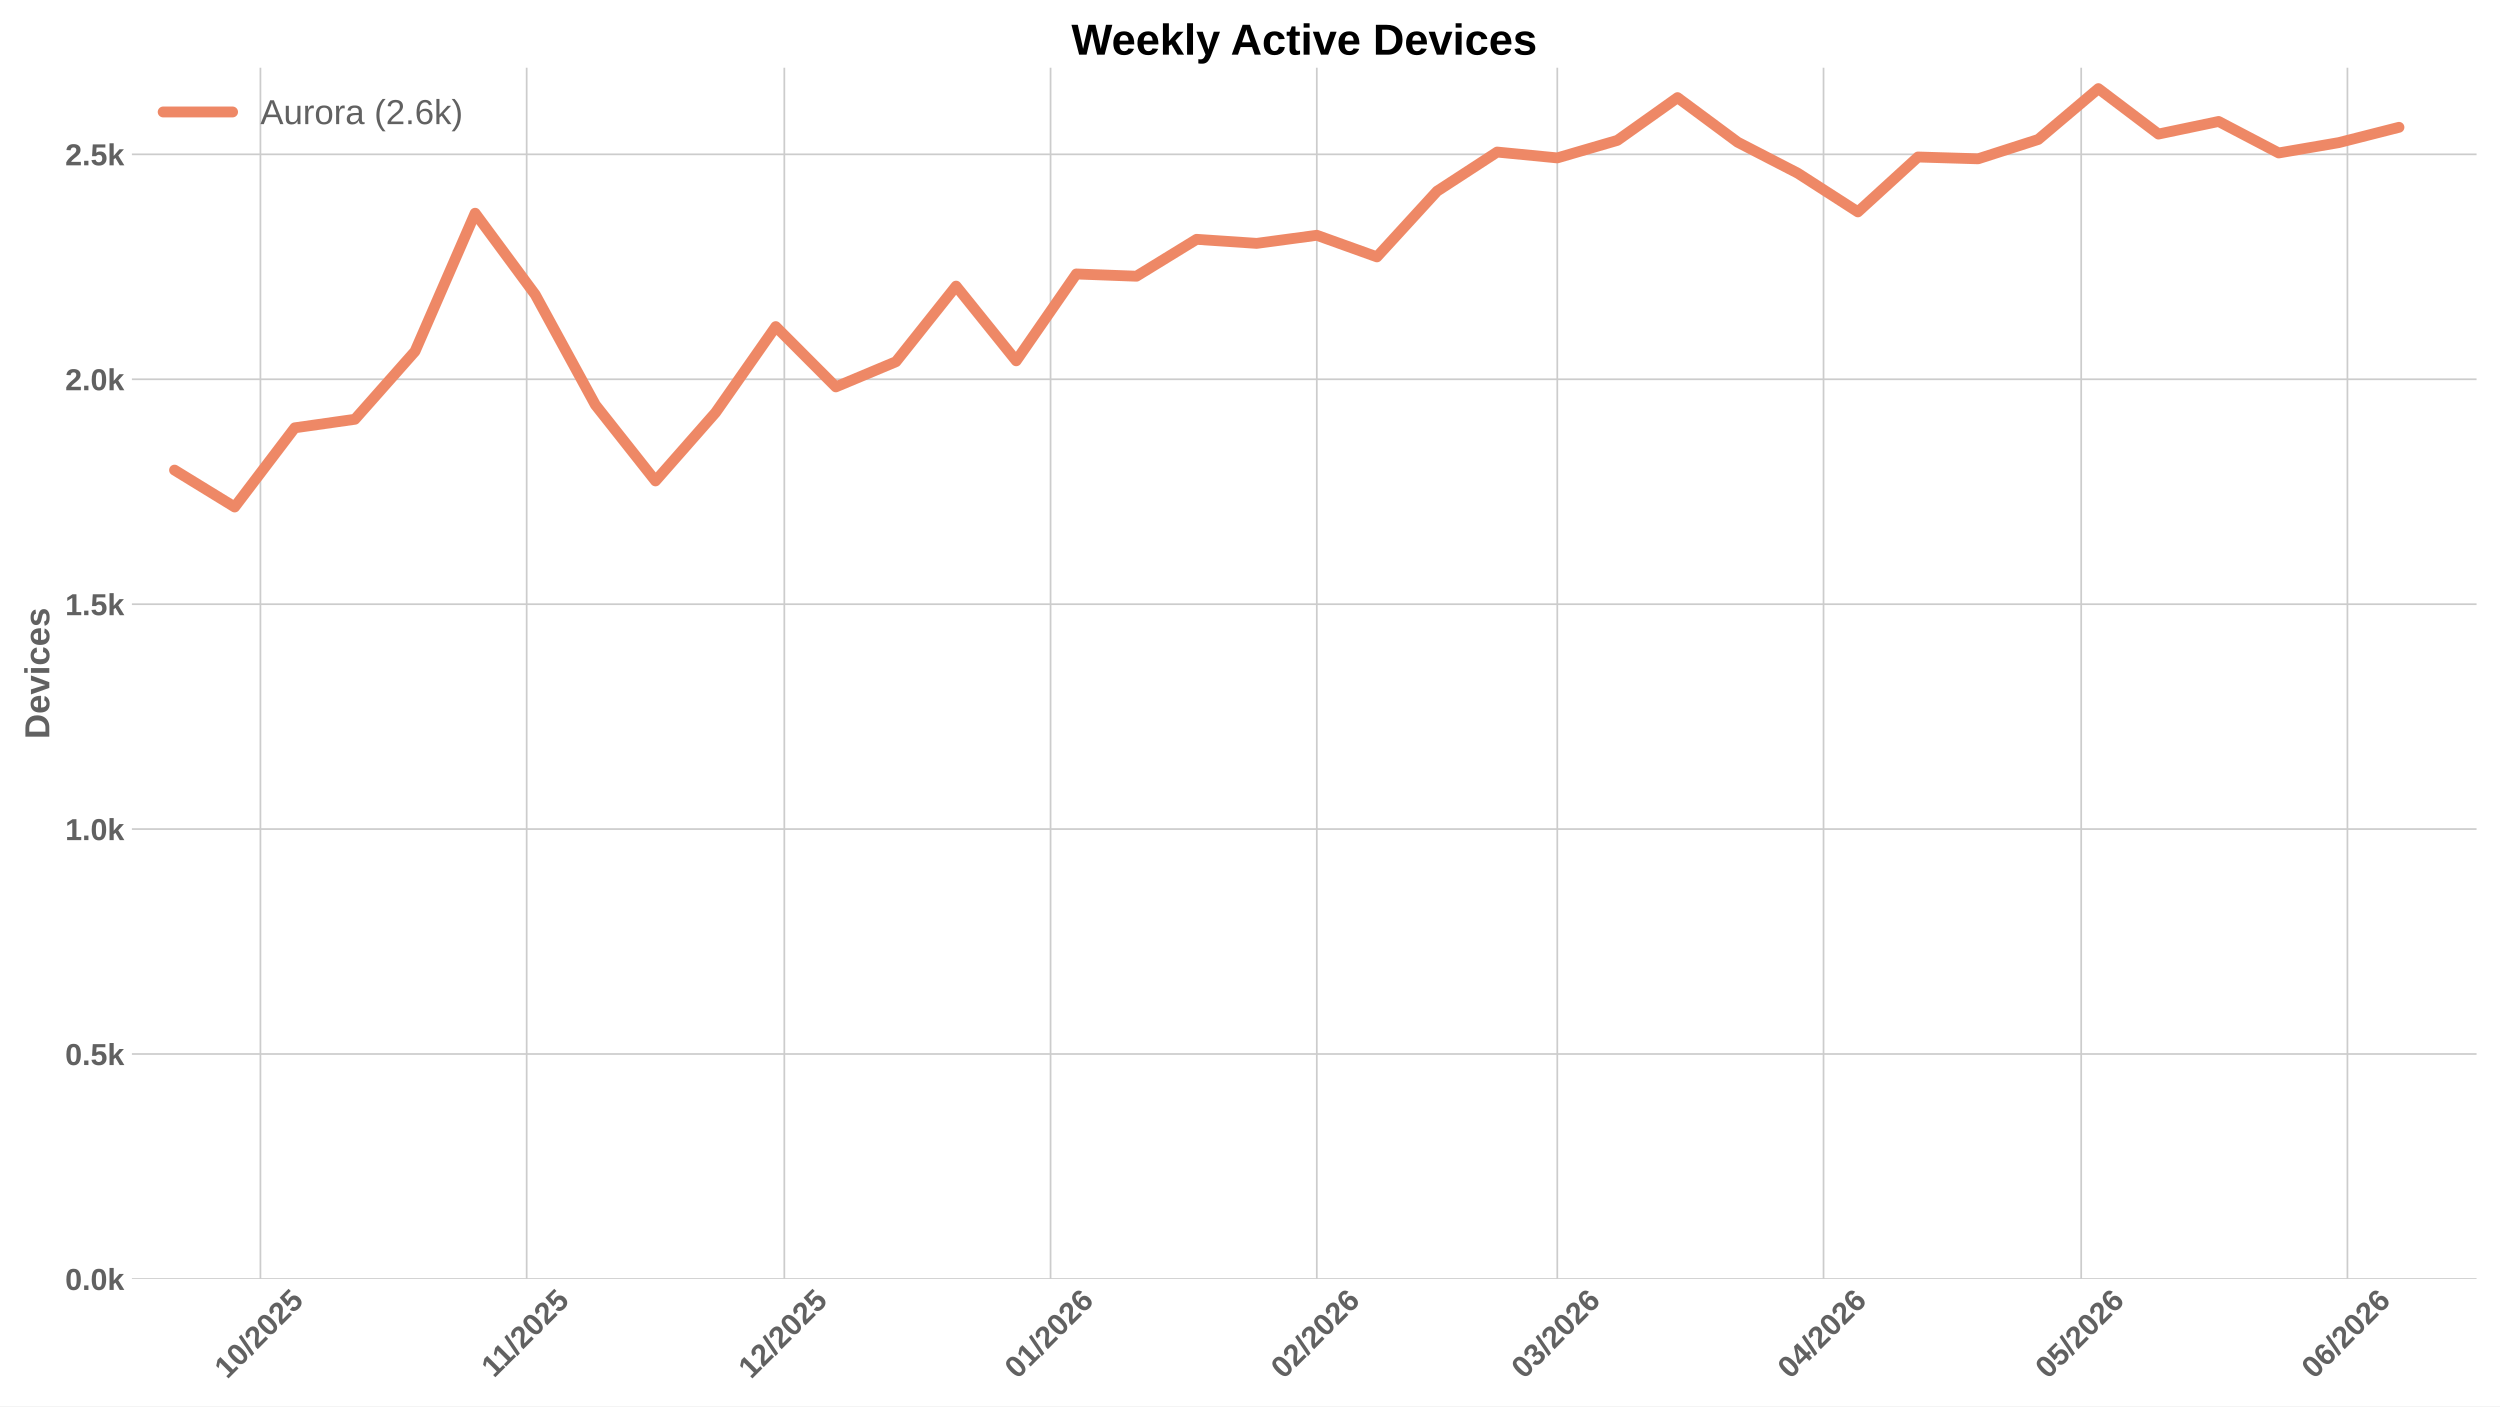
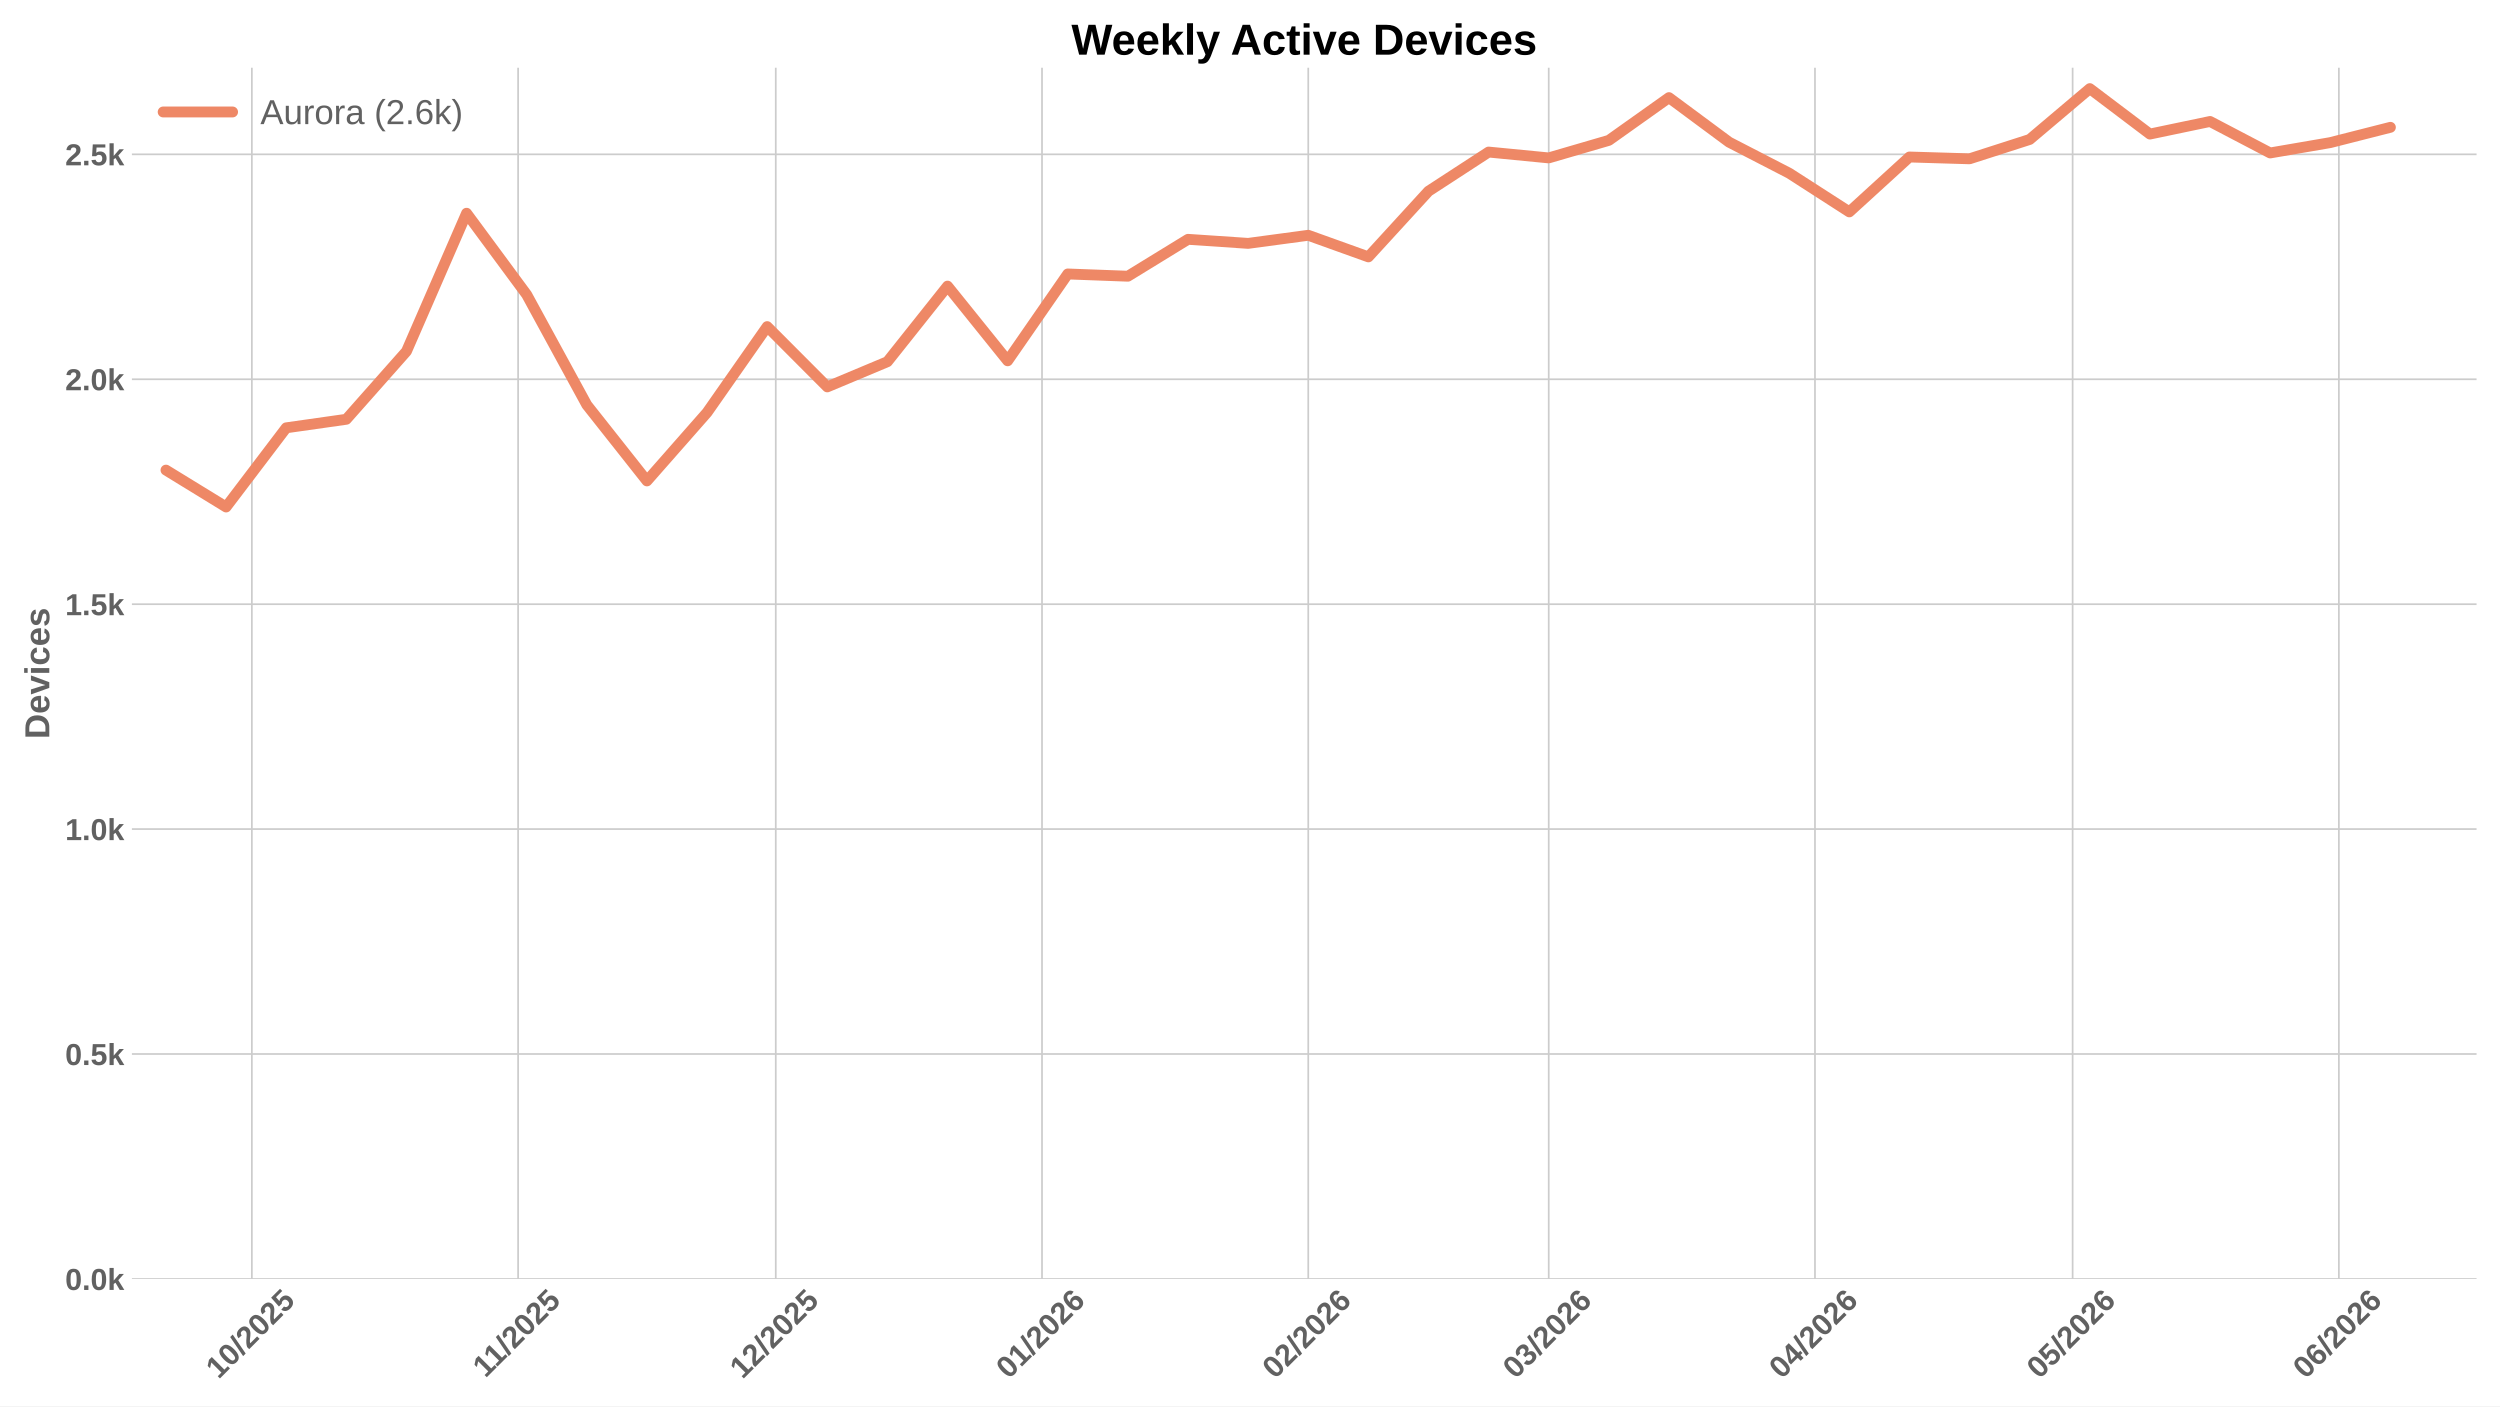
<svg xmlns="http://www.w3.org/2000/svg" xmlns:xlink="http://www.w3.org/1999/xlink" width="1152pt" height="648pt" viewBox="0 0 1152 648" version="1.1">
  <defs>
    <style type="text/css">*{stroke-linejoin: round; stroke-linecap: butt}</style>
  </defs>
  <g id="figure_1">
    <g id="patch_1">
      <path d="M 0 648  L 1152 648  L 1152 0  L 0 0  z " style="fill: #ffffff" />
    </g>
    <g id="axes_1">
      <g id="patch_2">
        <path d="M 60.78 589.343  L 1141.2 589.343  L 1141.2 31.2  L 60.78 31.2  z " style="fill: #ffffff" />
      </g>
      <g id="matplotlib.axis_1">
        <g id="xtick_1">
          <g id="line2d_1">
-             <path d="M 120.003 589.343  L 120.003 31.2  " clip-path="url(#p805e1fa933)" style="fill: none; stroke: #cccccc; stroke-width: 0.8; stroke-linecap: round" />
+             <path d="M 116.059 589.343  L 116.059 31.2  " clip-path="url(#p801f962e70)" style="fill: none; stroke: #cccccc; stroke-width: 0.8; stroke-linecap: round" />
          </g>
          <g id="line2d_2" />
          <g id="text_1">
-             <g style="fill: #616161" transform="translate(104.6723 635.7977) rotate(-45) scale(0.14 -0.14)">
+             <g style="fill: #616161" transform="translate(100.7286 635.7977) rotate(-45) scale(0.14 -0.14)">
              <defs>
                <path id="LiberationSans-Bold-31" d="M 403 0  L 403 653  L 1494 653  L 1494 3656  L 438 2997  L 438 3688  L 1541 4403  L 2372 4403  L 2372 653  L 3381 653  L 3381 0  L 403 0  z " transform="scale(0.015625)" />
                <path id="LiberationSans-Bold-30" d="M 3297 2203  Q 3297 1088 2914 512  Q 2531 -63 1766 -63  Q 253 -63 253 2203  Q 253 2994 418 3494  Q 584 3994 915 4231  Q 1247 4469 1791 4469  Q 2572 4469 2934 3903  Q 3297 3338 3297 2203  z M 2416 2203  Q 2416 2813 2356 3150  Q 2297 3488 2165 3634  Q 2034 3781 1784 3781  Q 1519 3781 1383 3632  Q 1247 3484 1189 3148  Q 1131 2813 1131 2203  Q 1131 1600 1192 1261  Q 1253 922 1386 775  Q 1519 628 1772 628  Q 2022 628 2158 783  Q 2294 938 2355 1278  Q 2416 1619 2416 2203  z " transform="scale(0.015625)" />
                <path id="LiberationSans-Bold-2f" d="M 63 -128  L 972 4638  L 1716 4638  L 822 -128  L 63 -128  z " transform="scale(0.015625)" />
                <path id="LiberationSans-Bold-32" d="M 222 0  L 222 609  Q 394 988 711 1347  Q 1028 1706 1509 2097  Q 1972 2472 2158 2715  Q 2344 2959 2344 3194  Q 2344 3769 1766 3769  Q 1484 3769 1336 3617  Q 1188 3466 1144 3163  L 259 3213  Q 334 3825 717 4147  Q 1100 4469 1759 4469  Q 2472 4469 2853 4144  Q 3234 3819 3234 3231  Q 3234 2922 3112 2672  Q 2991 2422 2800 2211  Q 2609 2000 2376 1815  Q 2144 1631 1925 1456  Q 1706 1281 1526 1103  Q 1347 925 1259 722  L 3303 722  L 3303 0  L 222 0  z " transform="scale(0.015625)" />
                <path id="LiberationSans-Bold-35" d="M 3381 1466  Q 3381 766 2945 351  Q 2509 -63 1750 -63  Q 1088 -63 689 235  Q 291 534 197 1100  L 1075 1172  Q 1144 891 1319 762  Q 1494 634 1759 634  Q 2088 634 2283 843  Q 2478 1053 2478 1447  Q 2478 1794 2293 2001  Q 2109 2209 1778 2209  Q 1413 2209 1181 1925  L 325 1925  L 478 4403  L 3125 4403  L 3125 3750  L 1275 3750  L 1203 2638  Q 1522 2919 2000 2919  Q 2628 2919 3004 2528  Q 3381 2138 3381 1466  z " transform="scale(0.015625)" />
              </defs>
              <use xlink:href="#LiberationSans-Bold-31" />
              <use xlink:href="#LiberationSans-Bold-30" transform="translate(55.61523 0)" />
              <use xlink:href="#LiberationSans-Bold-2f" transform="translate(111.2305 0)" />
              <use xlink:href="#LiberationSans-Bold-32" transform="translate(139.0137 0)" />
              <use xlink:href="#LiberationSans-Bold-30" transform="translate(194.6289 0)" />
              <use xlink:href="#LiberationSans-Bold-32" transform="translate(250.2441 0)" />
              <use xlink:href="#LiberationSans-Bold-35" transform="translate(305.8594 0)" />
            </g>
          </g>
        </g>
        <g id="xtick_2">
          <g id="line2d_3">
-             <path d="M 242.688 589.343  L 242.688 31.2  " clip-path="url(#p805e1fa933)" style="fill: none; stroke: #cccccc; stroke-width: 0.8; stroke-linecap: round" />
+             <path d="M 238.744 589.343  L 238.744 31.2  " clip-path="url(#p801f962e70)" style="fill: none; stroke: #cccccc; stroke-width: 0.8; stroke-linecap: round" />
          </g>
          <g id="line2d_4" />
          <g id="text_2">
-             <g style="fill: #616161" transform="translate(227.6296 635.2532) rotate(-45) scale(0.14 -0.14)">
+             <g style="fill: #616161" transform="translate(223.6859 635.2532) rotate(-45) scale(0.14 -0.14)">
              <use xlink:href="#LiberationSans-Bold-31" />
              <use xlink:href="#LiberationSans-Bold-31" transform="translate(50.11523 0)" />
              <use xlink:href="#LiberationSans-Bold-2f" transform="translate(105.7305 0)" />
              <use xlink:href="#LiberationSans-Bold-32" transform="translate(133.5137 0)" />
              <use xlink:href="#LiberationSans-Bold-30" transform="translate(189.1289 0)" />
              <use xlink:href="#LiberationSans-Bold-32" transform="translate(244.7441 0)" />
              <use xlink:href="#LiberationSans-Bold-35" transform="translate(300.3594 0)" />
            </g>
          </g>
        </g>
        <g id="xtick_3">
          <g id="line2d_5">
-             <path d="M 361.415 589.343  L 361.415 31.2  " clip-path="url(#p805e1fa933)" style="fill: none; stroke: #cccccc; stroke-width: 0.8; stroke-linecap: round" />
+             <path d="M 357.471 589.343  L 357.471 31.2  " clip-path="url(#p801f962e70)" style="fill: none; stroke: #cccccc; stroke-width: 0.8; stroke-linecap: round" />
          </g>
          <g id="line2d_6" />
          <g id="text_3">
-             <g style="fill: #616161" transform="translate(346.0848 635.7977) rotate(-45) scale(0.14 -0.14)">
+             <g style="fill: #616161" transform="translate(342.1412 635.7977) rotate(-45) scale(0.14 -0.14)">
              <use xlink:href="#LiberationSans-Bold-31" />
              <use xlink:href="#LiberationSans-Bold-32" transform="translate(55.61523 0)" />
              <use xlink:href="#LiberationSans-Bold-2f" transform="translate(111.2305 0)" />
              <use xlink:href="#LiberationSans-Bold-32" transform="translate(139.0137 0)" />
              <use xlink:href="#LiberationSans-Bold-30" transform="translate(194.6289 0)" />
              <use xlink:href="#LiberationSans-Bold-32" transform="translate(250.2441 0)" />
              <use xlink:href="#LiberationSans-Bold-35" transform="translate(305.8594 0)" />
            </g>
          </g>
        </g>
        <g id="xtick_4">
          <g id="line2d_7">
-             <path d="M 484.1 589.343  L 484.1 31.2  " clip-path="url(#p805e1fa933)" style="fill: none; stroke: #cccccc; stroke-width: 0.8; stroke-linecap: round" />
+             <path d="M 480.157 589.343  L 480.157 31.2  " clip-path="url(#p801f962e70)" style="fill: none; stroke: #cccccc; stroke-width: 0.8; stroke-linecap: round" />
          </g>
          <g id="line2d_8" />
          <g id="text_4">
-             <g style="fill: #616161" transform="translate(468.7699 635.7977) rotate(-45) scale(0.14 -0.14)">
+             <g style="fill: #616161" transform="translate(464.8262 635.7977) rotate(-45) scale(0.14 -0.14)">
              <defs>
                <path id="LiberationSans-Bold-36" d="M 3328 1441  Q 3328 738 2934 337  Q 2541 -63 1847 -63  Q 1069 -63 651 482  Q 234 1028 234 2100  Q 234 3278 657 3873  Q 1081 4469 1869 4469  Q 2428 4469 2751 4222  Q 3075 3975 3209 3456  L 2381 3341  Q 2263 3775 1850 3775  Q 1497 3775 1295 3422  Q 1094 3069 1094 2350  Q 1234 2584 1484 2709  Q 1734 2834 2050 2834  Q 2641 2834 2984 2459  Q 3328 2084 3328 1441  z M 2447 1416  Q 2447 1791 2273 1989  Q 2100 2188 1797 2188  Q 1506 2188 1331 2002  Q 1156 1816 1156 1509  Q 1156 1125 1339 873  Q 1522 622 1819 622  Q 2116 622 2281 833  Q 2447 1044 2447 1416  z " transform="scale(0.015625)" />
              </defs>
              <use xlink:href="#LiberationSans-Bold-30" />
              <use xlink:href="#LiberationSans-Bold-31" transform="translate(55.61523 0)" />
              <use xlink:href="#LiberationSans-Bold-2f" transform="translate(111.2305 0)" />
              <use xlink:href="#LiberationSans-Bold-32" transform="translate(139.0137 0)" />
              <use xlink:href="#LiberationSans-Bold-30" transform="translate(194.6289 0)" />
              <use xlink:href="#LiberationSans-Bold-32" transform="translate(250.2441 0)" />
              <use xlink:href="#LiberationSans-Bold-36" transform="translate(305.8594 0)" />
            </g>
          </g>
        </g>
        <g id="xtick_5">
          <g id="line2d_9">
-             <path d="M 606.785 589.343  L 606.785 31.2  " clip-path="url(#p805e1fa933)" style="fill: none; stroke: #cccccc; stroke-width: 0.8; stroke-linecap: round" />
+             <path d="M 602.842 589.343  L 602.842 31.2  " clip-path="url(#p801f962e70)" style="fill: none; stroke: #cccccc; stroke-width: 0.8; stroke-linecap: round" />
          </g>
          <g id="line2d_10" />
          <g id="text_5">
-             <g style="fill: #616161" transform="translate(591.455 635.7977) rotate(-45) scale(0.14 -0.14)">
+             <g style="fill: #616161" transform="translate(587.5113 635.7977) rotate(-45) scale(0.14 -0.14)">
              <use xlink:href="#LiberationSans-Bold-30" />
              <use xlink:href="#LiberationSans-Bold-32" transform="translate(55.61523 0)" />
              <use xlink:href="#LiberationSans-Bold-2f" transform="translate(111.2305 0)" />
              <use xlink:href="#LiberationSans-Bold-32" transform="translate(139.0137 0)" />
              <use xlink:href="#LiberationSans-Bold-30" transform="translate(194.6289 0)" />
              <use xlink:href="#LiberationSans-Bold-32" transform="translate(250.2441 0)" />
              <use xlink:href="#LiberationSans-Bold-36" transform="translate(305.8594 0)" />
            </g>
          </g>
        </g>
        <g id="xtick_6">
          <g id="line2d_11">
-             <path d="M 717.598 589.343  L 717.598 31.2  " clip-path="url(#p805e1fa933)" style="fill: none; stroke: #cccccc; stroke-width: 0.8; stroke-linecap: round" />
+             <path d="M 713.654 589.343  L 713.654 31.2  " clip-path="url(#p801f962e70)" style="fill: none; stroke: #cccccc; stroke-width: 0.8; stroke-linecap: round" />
          </g>
          <g id="line2d_12" />
          <g id="text_6">
-             <g style="fill: #616161" transform="translate(702.2673 635.7977) rotate(-45) scale(0.14 -0.14)">
+             <g style="fill: #616161" transform="translate(698.3236 635.7977) rotate(-45) scale(0.14 -0.14)">
              <defs>
                <path id="LiberationSans-Bold-33" d="M 3328 1222  Q 3328 603 2922 265  Q 2516 -72 1766 -72  Q 1056 -72 637 254  Q 219 581 147 1197  L 1041 1275  Q 1125 641 1763 641  Q 2078 641 2253 797  Q 2428 953 2428 1275  Q 2428 1569 2215 1725  Q 2003 1881 1584 1881  L 1278 1881  L 1278 2591  L 1566 2591  Q 1944 2591 2134 2745  Q 2325 2900 2325 3188  Q 2325 3459 2173 3614  Q 2022 3769 1731 3769  Q 1459 3769 1292 3619  Q 1125 3469 1100 3194  L 222 3256  Q 291 3825 694 4147  Q 1097 4469 1747 4469  Q 2438 4469 2827 4158  Q 3216 3847 3216 3297  Q 3216 2884 2973 2618  Q 2731 2353 2275 2266  L 2275 2253  Q 2781 2194 3054 1920  Q 3328 1647 3328 1222  z " transform="scale(0.015625)" />
              </defs>
              <use xlink:href="#LiberationSans-Bold-30" />
              <use xlink:href="#LiberationSans-Bold-33" transform="translate(55.61523 0)" />
              <use xlink:href="#LiberationSans-Bold-2f" transform="translate(111.2305 0)" />
              <use xlink:href="#LiberationSans-Bold-32" transform="translate(139.0137 0)" />
              <use xlink:href="#LiberationSans-Bold-30" transform="translate(194.6289 0)" />
              <use xlink:href="#LiberationSans-Bold-32" transform="translate(250.2441 0)" />
              <use xlink:href="#LiberationSans-Bold-36" transform="translate(305.8594 0)" />
            </g>
          </g>
        </g>
        <g id="xtick_7">
          <g id="line2d_13">
-             <path d="M 840.283 589.343  L 840.283 31.2  " clip-path="url(#p805e1fa933)" style="fill: none; stroke: #cccccc; stroke-width: 0.8; stroke-linecap: round" />
+             <path d="M 836.339 589.343  L 836.339 31.2  " clip-path="url(#p801f962e70)" style="fill: none; stroke: #cccccc; stroke-width: 0.8; stroke-linecap: round" />
          </g>
          <g id="line2d_14" />
          <g id="text_7">
-             <g style="fill: #616161" transform="translate(824.9523 635.7977) rotate(-45) scale(0.14 -0.14)">
+             <g style="fill: #616161" transform="translate(821.0086 635.7977) rotate(-45) scale(0.14 -0.14)">
              <defs>
                <path id="LiberationSans-Bold-34" d="M 2938 897  L 2938 0  L 2100 0  L 2100 897  L 97 897  L 97 1556  L 1956 4403  L 2938 4403  L 2938 1550  L 3525 1550  L 3525 897  L 2938 897  z M 2100 2991  Q 2100 3159 2111 3356  Q 2122 3553 2128 3609  Q 2047 3434 1834 3103  L 813 1550  L 2100 1550  L 2100 2991  z " transform="scale(0.015625)" />
              </defs>
              <use xlink:href="#LiberationSans-Bold-30" />
              <use xlink:href="#LiberationSans-Bold-34" transform="translate(55.61523 0)" />
              <use xlink:href="#LiberationSans-Bold-2f" transform="translate(111.2305 0)" />
              <use xlink:href="#LiberationSans-Bold-32" transform="translate(139.0137 0)" />
              <use xlink:href="#LiberationSans-Bold-30" transform="translate(194.6289 0)" />
              <use xlink:href="#LiberationSans-Bold-32" transform="translate(250.2441 0)" />
              <use xlink:href="#LiberationSans-Bold-36" transform="translate(305.8594 0)" />
            </g>
          </g>
        </g>
        <g id="xtick_8">
          <g id="line2d_15">
-             <path d="M 959.01 589.343  L 959.01 31.2  " clip-path="url(#p805e1fa933)" style="fill: none; stroke: #cccccc; stroke-width: 0.8; stroke-linecap: round" />
+             <path d="M 955.066 589.343  L 955.066 31.2  " clip-path="url(#p801f962e70)" style="fill: none; stroke: #cccccc; stroke-width: 0.8; stroke-linecap: round" />
          </g>
          <g id="line2d_16" />
          <g id="text_8">
-             <g style="fill: #616161" transform="translate(943.6798 635.7977) rotate(-45) scale(0.14 -0.14)">
+             <g style="fill: #616161" transform="translate(939.7361 635.7977) rotate(-45) scale(0.14 -0.14)">
              <use xlink:href="#LiberationSans-Bold-30" />
              <use xlink:href="#LiberationSans-Bold-35" transform="translate(55.61523 0)" />
              <use xlink:href="#LiberationSans-Bold-2f" transform="translate(111.2305 0)" />
              <use xlink:href="#LiberationSans-Bold-32" transform="translate(139.0137 0)" />
              <use xlink:href="#LiberationSans-Bold-30" transform="translate(194.6289 0)" />
              <use xlink:href="#LiberationSans-Bold-32" transform="translate(250.2441 0)" />
              <use xlink:href="#LiberationSans-Bold-36" transform="translate(305.8594 0)" />
            </g>
          </g>
        </g>
        <g id="xtick_9">
          <g id="line2d_17">
-             <path d="M 1081.695 589.343  L 1081.695 31.2  " clip-path="url(#p805e1fa933)" style="fill: none; stroke: #cccccc; stroke-width: 0.8; stroke-linecap: round" />
+             <path d="M 1077.751 589.343  L 1077.751 31.2  " clip-path="url(#p801f962e70)" style="fill: none; stroke: #cccccc; stroke-width: 0.8; stroke-linecap: round" />
          </g>
          <g id="line2d_18" />
          <g id="text_9">
-             <g style="fill: #616161" transform="translate(1066.365 635.7977) rotate(-45) scale(0.14 -0.14)">
+             <g style="fill: #616161" transform="translate(1062.421 635.7977) rotate(-45) scale(0.14 -0.14)">
              <use xlink:href="#LiberationSans-Bold-30" />
              <use xlink:href="#LiberationSans-Bold-36" transform="translate(55.61523 0)" />
              <use xlink:href="#LiberationSans-Bold-2f" transform="translate(111.2305 0)" />
              <use xlink:href="#LiberationSans-Bold-32" transform="translate(139.0137 0)" />
              <use xlink:href="#LiberationSans-Bold-30" transform="translate(194.6289 0)" />
              <use xlink:href="#LiberationSans-Bold-32" transform="translate(250.2441 0)" />
              <use xlink:href="#LiberationSans-Bold-36" transform="translate(305.8594 0)" />
            </g>
          </g>
        </g>
      </g>
      <g id="matplotlib.axis_2">
        <g id="ytick_1">
          <g id="line2d_19">
-             <path d="M 60.78 589.343  L 1141.2 589.343  " clip-path="url(#p805e1fa933)" style="fill: none; stroke: #cccccc; stroke-width: 0.8; stroke-linecap: round" />
+             <path d="M 60.78 589.343  L 1141.2 589.343  " clip-path="url(#p801f962e70)" style="fill: none; stroke: #cccccc; stroke-width: 0.8; stroke-linecap: round" />
          </g>
          <g id="line2d_20" />
          <g id="text_10">
            <g style="fill: #616161" transform="translate(30.03469 594.416) scale(0.14 -0.14)">
              <defs>
                <path id="LiberationSans-Bold-2e" d="M 434 0  L 434 953  L 1338 953  L 1338 0  L 434 0  z " transform="scale(0.015625)" />
                <path id="LiberationSans-Bold-6b" d="M 2606 0  L 1703 1531  L 1325 1269  L 1325 0  L 447 0  L 447 4638  L 1325 4638  L 1325 1981  L 2531 3381  L 3475 3381  L 2288 2063  L 3566 0  L 2606 0  z " transform="scale(0.015625)" />
              </defs>
              <use xlink:href="#LiberationSans-Bold-30" />
              <use xlink:href="#LiberationSans-Bold-2e" transform="translate(55.61523 0)" />
              <use xlink:href="#LiberationSans-Bold-30" transform="translate(83.39844 0)" />
              <use xlink:href="#LiberationSans-Bold-6b" transform="translate(139.0137 0)" />
            </g>
          </g>
        </g>
        <g id="ytick_2">
          <g id="line2d_21">
-             <path d="M 60.78 485.695  L 1141.2 485.695  " clip-path="url(#p805e1fa933)" style="fill: none; stroke: #cccccc; stroke-width: 0.8; stroke-linecap: round" />
+             <path d="M 60.78 485.695  L 1141.2 485.695  " clip-path="url(#p801f962e70)" style="fill: none; stroke: #cccccc; stroke-width: 0.8; stroke-linecap: round" />
          </g>
          <g id="line2d_22" />
          <g id="text_11">
            <g style="fill: #616161" transform="translate(30.03469 490.7682) scale(0.14 -0.14)">
              <use xlink:href="#LiberationSans-Bold-30" />
              <use xlink:href="#LiberationSans-Bold-2e" transform="translate(55.61523 0)" />
              <use xlink:href="#LiberationSans-Bold-35" transform="translate(83.39844 0)" />
              <use xlink:href="#LiberationSans-Bold-6b" transform="translate(139.0137 0)" />
            </g>
          </g>
        </g>
        <g id="ytick_3">
          <g id="line2d_23">
-             <path d="M 60.78 382.048  L 1141.2 382.048  " clip-path="url(#p805e1fa933)" style="fill: none; stroke: #cccccc; stroke-width: 0.8; stroke-linecap: round" />
+             <path d="M 60.78 382.048  L 1141.2 382.048  " clip-path="url(#p801f962e70)" style="fill: none; stroke: #cccccc; stroke-width: 0.8; stroke-linecap: round" />
          </g>
          <g id="line2d_24" />
          <g id="text_12">
            <g style="fill: #616161" transform="translate(30.03469 387.1205) scale(0.14 -0.14)">
              <use xlink:href="#LiberationSans-Bold-31" />
              <use xlink:href="#LiberationSans-Bold-2e" transform="translate(55.61523 0)" />
              <use xlink:href="#LiberationSans-Bold-30" transform="translate(83.39844 0)" />
              <use xlink:href="#LiberationSans-Bold-6b" transform="translate(139.0137 0)" />
            </g>
          </g>
        </g>
        <g id="ytick_4">
          <g id="line2d_25">
-             <path d="M 60.78 278.4  L 1141.2 278.4  " clip-path="url(#p805e1fa933)" style="fill: none; stroke: #cccccc; stroke-width: 0.8; stroke-linecap: round" />
+             <path d="M 60.78 278.4  L 1141.2 278.4  " clip-path="url(#p801f962e70)" style="fill: none; stroke: #cccccc; stroke-width: 0.8; stroke-linecap: round" />
          </g>
          <g id="line2d_26" />
          <g id="text_13">
            <g style="fill: #616161" transform="translate(30.03469 283.4727) scale(0.14 -0.14)">
              <use xlink:href="#LiberationSans-Bold-31" />
              <use xlink:href="#LiberationSans-Bold-2e" transform="translate(55.61523 0)" />
              <use xlink:href="#LiberationSans-Bold-35" transform="translate(83.39844 0)" />
              <use xlink:href="#LiberationSans-Bold-6b" transform="translate(139.0137 0)" />
            </g>
          </g>
        </g>
        <g id="ytick_5">
          <g id="line2d_27">
-             <path d="M 60.78 174.752  L 1141.2 174.752  " clip-path="url(#p805e1fa933)" style="fill: none; stroke: #cccccc; stroke-width: 0.8; stroke-linecap: round" />
+             <path d="M 60.78 174.752  L 1141.2 174.752  " clip-path="url(#p801f962e70)" style="fill: none; stroke: #cccccc; stroke-width: 0.8; stroke-linecap: round" />
          </g>
          <g id="line2d_28" />
          <g id="text_14">
            <g style="fill: #616161" transform="translate(30.03469 179.825) scale(0.14 -0.14)">
              <use xlink:href="#LiberationSans-Bold-32" />
              <use xlink:href="#LiberationSans-Bold-2e" transform="translate(55.61523 0)" />
              <use xlink:href="#LiberationSans-Bold-30" transform="translate(83.39844 0)" />
              <use xlink:href="#LiberationSans-Bold-6b" transform="translate(139.0137 0)" />
            </g>
          </g>
        </g>
        <g id="ytick_6">
          <g id="line2d_29">
-             <path d="M 60.78 71.104  L 1141.2 71.104  " clip-path="url(#p805e1fa933)" style="fill: none; stroke: #cccccc; stroke-width: 0.8; stroke-linecap: round" />
+             <path d="M 60.78 71.104  L 1141.2 71.104  " clip-path="url(#p801f962e70)" style="fill: none; stroke: #cccccc; stroke-width: 0.8; stroke-linecap: round" />
          </g>
          <g id="line2d_30" />
          <g id="text_15">
            <g style="fill: #616161" transform="translate(30.03469 76.1772) scale(0.14 -0.14)">
              <use xlink:href="#LiberationSans-Bold-32" />
              <use xlink:href="#LiberationSans-Bold-2e" transform="translate(55.61523 0)" />
              <use xlink:href="#LiberationSans-Bold-35" transform="translate(83.39844 0)" />
              <use xlink:href="#LiberationSans-Bold-6b" transform="translate(139.0137 0)" />
            </g>
          </g>
        </g>
        <g id="text_16">
          <g style="fill: #616161" transform="translate(22.71469 340.5153) rotate(-90) scale(0.16 -0.16)">
            <defs>
              <path id="LiberationSans-Bold-44" d="M 4353 2234  Q 4353 1553 4086 1045  Q 3819 538 3330 269  Q 2841 0 2209 0  L 428 0  L 428 4403  L 2022 4403  Q 3134 4403 3743 3842  Q 4353 3281 4353 2234  z M 3425 2234  Q 3425 2944 3056 3317  Q 2688 3691 2003 3691  L 1350 3691  L 1350 713  L 2131 713  Q 2725 713 3075 1122  Q 3425 1531 3425 2234  z " transform="scale(0.015625)" />
              <path id="LiberationSans-Bold-65" d="M 1831 -63  Q 1069 -63 659 389  Q 250 841 250 1706  Q 250 2544 665 2994  Q 1081 3444 1844 3444  Q 2572 3444 2956 2961  Q 3341 2478 3341 1547  L 3341 1522  L 1172 1522  Q 1172 1028 1355 776  Q 1538 525 1875 525  Q 2341 525 2463 928  L 3291 856  Q 2931 -63 1831 -63  z M 1831 2891  Q 1522 2891 1355 2675  Q 1188 2459 1178 2072  L 2491 2072  Q 2466 2481 2294 2686  Q 2122 2891 1831 2891  z " transform="scale(0.015625)" />
              <path id="LiberationSans-Bold-76" d="M 2284 0  L 1234 0  L 25 3381  L 953 3381  L 1544 1491  Q 1591 1334 1766 709  Q 1797 838 1894 1159  Q 1991 1481 2613 3381  L 3531 3381  L 2284 0  z " transform="scale(0.015625)" />
              <path id="LiberationSans-Bold-69" d="M 447 3991  L 447 4638  L 1325 4638  L 1325 3991  L 447 3991  z M 447 0  L 447 3381  L 1325 3381  L 1325 0  L 447 0  z " transform="scale(0.015625)" />
              <path id="LiberationSans-Bold-63" d="M 1856 -63  Q 1088 -63 669 395  Q 250 853 250 1672  Q 250 2509 672 2976  Q 1094 3444 1869 3444  Q 2466 3444 2856 3144  Q 3247 2844 3347 2316  L 2463 2272  Q 2425 2531 2275 2686  Q 2125 2841 1850 2841  Q 1172 2841 1172 1706  Q 1172 538 1863 538  Q 2113 538 2281 695  Q 2450 853 2491 1166  L 3372 1125  Q 3325 778 3123 506  Q 2922 234 2594 85  Q 2266 -63 1856 -63  z " transform="scale(0.015625)" />
              <path id="LiberationSans-Bold-73" d="M 3297 988  Q 3297 497 2895 217  Q 2494 -63 1784 -63  Q 1088 -63 717 157  Q 347 378 225 844  L 997 959  Q 1063 719 1223 619  Q 1384 519 1784 519  Q 2153 519 2322 612  Q 2491 706 2491 906  Q 2491 1069 2355 1164  Q 2219 1259 1894 1325  Q 1150 1472 890 1598  Q 631 1725 495 1926  Q 359 2128 359 2422  Q 359 2906 732 3176  Q 1106 3447 1791 3447  Q 2394 3447 2761 3212  Q 3128 2978 3219 2534  L 2441 2453  Q 2403 2659 2256 2761  Q 2109 2863 1791 2863  Q 1478 2863 1322 2783  Q 1166 2703 1166 2516  Q 1166 2369 1286 2283  Q 1406 2197 1691 2141  Q 2088 2059 2395 1973  Q 2703 1888 2889 1769  Q 3075 1650 3186 1464  Q 3297 1278 3297 988  z " transform="scale(0.015625)" />
            </defs>
            <use xlink:href="#LiberationSans-Bold-44" />
            <use xlink:href="#LiberationSans-Bold-65" transform="translate(72.2168 0)" />
            <use xlink:href="#LiberationSans-Bold-76" transform="translate(127.832 0)" />
            <use xlink:href="#LiberationSans-Bold-69" transform="translate(183.4473 0)" />
            <use xlink:href="#LiberationSans-Bold-63" transform="translate(211.2305 0)" />
            <use xlink:href="#LiberationSans-Bold-65" transform="translate(266.8457 0)" />
            <use xlink:href="#LiberationSans-Bold-73" transform="translate(322.4609 0)" />
          </g>
        </g>
      </g>
      <g id="line2d_31">
-         <path d="M 80.427 216.626  L 108.13 233.624  L 135.833 197.14  L 163.536 193.201  L 191.239 161.9  L 218.942 98.26  L 246.645 135.781  L 274.348 186.568  L 302.051 221.601  L 329.754 190.092  L 357.458 150.499  L 385.161 178.276  L 412.864 166.668  L 440.567 131.842  L 468.27 166.253  L 495.973 126.245  L 523.676 127.281  L 551.379 110.283  L 579.082 112.149  L 606.785 108.418  L 634.488 118.368  L 662.191 88.103  L 689.894 70.068  L 717.598 72.763  L 745.301 64.678  L 773.004 44.985  L 800.707 65.507  L 828.41 79.811  L 856.113 97.638  L 883.816 72.348  L 911.519 73.177  L 939.222 64.264  L 966.925 40.839  L 994.628 61.776  L 1022.331 55.972  L 1050.034 70.483  L 1077.738 65.715  L 1105.441 58.667  " clip-path="url(#p805e1fa933)" style="fill: none; stroke: #ee8866; stroke-width: 5; stroke-linecap: round" />
+         <path d="M 76.483 216.626  L 104.186 233.624  L 131.889 197.14  L 159.592 193.201  L 187.295 161.9  L 214.999 98.26  L 242.702 135.781  L 270.405 186.568  L 298.108 221.601  L 325.811 190.092  L 353.514 150.499  L 381.217 178.276  L 408.92 166.668  L 436.623 131.842  L 464.326 166.253  L 492.029 126.245  L 519.732 127.281  L 547.435 110.283  L 575.139 112.149  L 602.842 108.418  L 630.545 118.368  L 658.248 88.103  L 685.951 70.068  L 713.654 72.763  L 741.357 64.678  L 769.06 44.985  L 796.763 65.507  L 824.466 79.811  L 852.169 97.638  L 879.872 72.348  L 907.575 73.177  L 935.279 64.264  L 962.982 40.839  L 990.685 61.776  L 1018.388 55.972  L 1046.091 70.483  L 1073.794 65.715  L 1101.497 58.667  " clip-path="url(#p801f962e70)" style="fill: none; stroke: #ee8866; stroke-width: 5; stroke-linecap: round" />
      </g>
      <g id="patch_3">
        <path d="M 60.78 589.343  L 60.78 31.2  " style="fill: none" />
      </g>
      <g id="patch_4">
        <path d="M 1141.2 589.343  L 1141.2 31.2  " style="fill: none" />
      </g>
      <g id="patch_5">
        <path d="M 60.78 589.343  L 1141.2 589.343  " style="fill: none" />
      </g>
      <g id="patch_6">
        <path d="M 60.78 31.2  L 1141.2 31.2  " style="fill: none" />
      </g>
      <g id="text_17">
        <g transform="translate(493.7056 25.2) scale(0.2 -0.2)">
          <defs>
            <path id="LiberationSans-Bold-57" d="M 4897 0  L 3803 0  L 3206 2547  Q 3097 2997 3022 3488  Q 2947 3078 2900 2864  Q 2853 2650 2234 0  L 1141 0  L 6 4403  L 941 4403  L 1578 1559  L 1722 872  Q 1809 1306 1892 1701  Q 1975 2097 2516 4403  L 3547 4403  L 4103 2059  Q 4169 1797 4325 872  L 4403 1234  L 4569 1953  L 5100 4403  L 6034 4403  L 4897 0  z " transform="scale(0.015625)" />
            <path id="LiberationSans-Bold-6c" d="M 447 0  L 447 4638  L 1325 4638  L 1325 0  L 447 0  z " transform="scale(0.015625)" />
            <path id="LiberationSans-Bold-79" d="M 884 -1328  Q 569 -1328 331 -1288  L 331 -663  Q 497 -688 634 -688  Q 822 -688 945 -628  Q 1069 -569 1167 -431  Q 1266 -294 1388 34  L 50 3381  L 978 3381  L 1509 1797  Q 1634 1456 1825 753  L 1903 1050  L 2106 1784  L 2606 3381  L 3525 3381  L 2188 -178  Q 1919 -828 1630 -1078  Q 1341 -1328 884 -1328  z " transform="scale(0.015625)" />
            <path id="LiberationSans-Bold-20" transform="scale(0.015625)" />
            <path id="LiberationSans-Bold-41" d="M 3541 0  L 3150 1125  L 1472 1125  L 1081 0  L 159 0  L 1766 4403  L 2853 4403  L 4453 0  L 3541 0  z M 2309 3725  L 2291 3656  Q 2259 3544 2215 3400  Q 2172 3256 1678 1819  L 2944 1819  L 2509 3084  L 2375 3509  L 2309 3725  z " transform="scale(0.015625)" />
            <path id="LiberationSans-Bold-74" d="M 1313 -56  Q 925 -56 715 155  Q 506 366 506 794  L 506 2788  L 78 2788  L 78 3381  L 550 3381  L 825 4175  L 1375 4175  L 1375 3381  L 2016 3381  L 2016 2788  L 1375 2788  L 1375 1031  Q 1375 784 1469 667  Q 1563 550 1759 550  Q 1863 550 2053 594  L 2053 50  Q 1728 -56 1313 -56  z " transform="scale(0.015625)" />
          </defs>
          <use xlink:href="#LiberationSans-Bold-57" />
          <use xlink:href="#LiberationSans-Bold-65" transform="translate(92.63477 0)" />
          <use xlink:href="#LiberationSans-Bold-65" transform="translate(148.25 0)" />
          <use xlink:href="#LiberationSans-Bold-6b" transform="translate(203.8652 0)" />
          <use xlink:href="#LiberationSans-Bold-6c" transform="translate(259.4805 0)" />
          <use xlink:href="#LiberationSans-Bold-79" transform="translate(287.2637 0)" />
          <use xlink:href="#LiberationSans-Bold-20" transform="translate(342.8789 0)" />
          <use xlink:href="#LiberationSans-Bold-41" transform="translate(366.9121 0)" />
          <use xlink:href="#LiberationSans-Bold-63" transform="translate(439.1289 0)" />
          <use xlink:href="#LiberationSans-Bold-74" transform="translate(494.7441 0)" />
          <use xlink:href="#LiberationSans-Bold-69" transform="translate(528.0449 0)" />
          <use xlink:href="#LiberationSans-Bold-76" transform="translate(555.8281 0)" />
          <use xlink:href="#LiberationSans-Bold-65" transform="translate(611.4434 0)" />
          <use xlink:href="#LiberationSans-Bold-20" transform="translate(667.0586 0)" />
          <use xlink:href="#LiberationSans-Bold-44" transform="translate(694.8418 0)" />
          <use xlink:href="#LiberationSans-Bold-65" transform="translate(767.0586 0)" />
          <use xlink:href="#LiberationSans-Bold-76" transform="translate(822.6738 0)" />
          <use xlink:href="#LiberationSans-Bold-69" transform="translate(878.2891 0)" />
          <use xlink:href="#LiberationSans-Bold-63" transform="translate(906.0723 0)" />
          <use xlink:href="#LiberationSans-Bold-65" transform="translate(961.6875 0)" />
          <use xlink:href="#LiberationSans-Bold-73" transform="translate(1017.303 0)" />
        </g>
      </g>
      <g id="legend_1">
        <g id="line2d_32">
          <path d="M 75.18 51.595  L 91.18 51.595  L 107.18 51.595  " style="fill: none; stroke: #ee8866; stroke-width: 5; stroke-linecap: round" />
        </g>
        <g id="text_18">
          <g style="fill: #616161" transform="translate(119.98 57.195) scale(0.16 -0.16)">
            <defs>
              <path id="LiberationSans-41" d="M 3647 0  L 3144 1288  L 1138 1288  L 631 0  L 13 0  L 1809 4403  L 2488 4403  L 4256 0  L 3647 0  z M 2141 3953  L 2113 3866  Q 2034 3606 1881 3200  L 1319 1753  L 2966 1753  L 2400 3206  Q 2313 3422 2225 3694  L 2141 3953  z " transform="scale(0.015625)" />
              <path id="LiberationSans-75" d="M 981 3381  L 981 1238  Q 981 903 1047 718  Q 1113 534 1256 453  Q 1400 372 1678 372  Q 2084 372 2318 650  Q 2553 928 2553 1422  L 2553 3381  L 3116 3381  L 3116 722  Q 3116 131 3134 0  L 2603 0  Q 2600 16 2597 84  Q 2594 153 2589 242  Q 2584 331 2578 578  L 2569 578  Q 2375 228 2120 82  Q 1866 -63 1488 -63  Q 931 -63 673 214  Q 416 491 416 1128  L 416 3381  L 981 3381  z " transform="scale(0.015625)" />
              <path id="LiberationSans-72" d="M 444 0  L 444 2594  Q 444 2950 425 3381  L 956 3381  Q 981 2806 981 2691  L 994 2691  Q 1128 3125 1303 3284  Q 1478 3444 1797 3444  Q 1909 3444 2025 3413  L 2025 2897  Q 1913 2928 1725 2928  Q 1375 2928 1190 2626  Q 1006 2325 1006 1763  L 1006 0  L 444 0  z " transform="scale(0.015625)" />
              <path id="LiberationSans-6f" d="M 3291 1694  Q 3291 806 2900 371  Q 2509 -63 1766 -63  Q 1025 -63 647 389  Q 269 841 269 1694  Q 269 3444 1784 3444  Q 2559 3444 2925 3017  Q 3291 2591 3291 1694  z M 2700 1694  Q 2700 2394 2492 2711  Q 2284 3028 1794 3028  Q 1300 3028 1079 2704  Q 859 2381 859 1694  Q 859 1025 1076 689  Q 1294 353 1759 353  Q 2266 353 2483 678  Q 2700 1003 2700 1694  z " transform="scale(0.015625)" />
              <path id="LiberationSans-61" d="M 1294 -63  Q 784 -63 528 206  Q 272 475 272 944  Q 272 1469 617 1750  Q 963 2031 1731 2050  L 2491 2063  L 2491 2247  Q 2491 2659 2316 2837  Q 2141 3016 1766 3016  Q 1388 3016 1216 2887  Q 1044 2759 1009 2478  L 422 2531  Q 566 3444 1778 3444  Q 2416 3444 2737 3151  Q 3059 2859 3059 2306  L 3059 850  Q 3059 600 3125 473  Q 3191 347 3375 347  Q 3456 347 3559 369  L 3559 19  Q 3347 -31 3125 -31  Q 2813 -31 2670 133  Q 2528 297 2509 647  L 2491 647  Q 2275 259 1989 98  Q 1703 -63 1294 -63  z M 1422 359  Q 1731 359 1972 500  Q 2213 641 2352 886  Q 2491 1131 2491 1391  L 2491 1669  L 1875 1656  Q 1478 1650 1273 1575  Q 1069 1500 959 1344  Q 850 1188 850 934  Q 850 659 998 509  Q 1147 359 1422 359  z " transform="scale(0.015625)" />
              <path id="LiberationSans-20" transform="scale(0.015625)" />
              <path id="LiberationSans-28" d="M 397 1663  Q 397 2566 680 3284  Q 963 4003 1550 4638  L 2094 4638  Q 1509 3988 1236 3256  Q 963 2525 963 1656  Q 963 791 1233 62  Q 1503 -666 2094 -1325  L 1550 -1325  Q 959 -688 678 32  Q 397 753 397 1650  L 397 1663  z " transform="scale(0.015625)" />
              <path id="LiberationSans-32" d="M 322 0  L 322 397  Q 481 763 711 1042  Q 941 1322 1194 1548  Q 1447 1775 1695 1969  Q 1944 2163 2144 2356  Q 2344 2550 2467 2762  Q 2591 2975 2591 3244  Q 2591 3606 2378 3806  Q 2166 4006 1788 4006  Q 1428 4006 1195 3811  Q 963 3616 922 3263  L 347 3316  Q 409 3844 795 4156  Q 1181 4469 1788 4469  Q 2453 4469 2811 4155  Q 3169 3841 3169 3263  Q 3169 3006 3051 2753  Q 2934 2500 2703 2247  Q 2472 1994 1819 1463  Q 1459 1169 1246 933  Q 1034 697 941 478  L 3238 478  L 3238 0  L 322 0  z " transform="scale(0.015625)" />
              <path id="LiberationSans-2e" d="M 584 0  L 584 684  L 1194 684  L 1194 0  L 584 0  z " transform="scale(0.015625)" />
              <path id="LiberationSans-36" d="M 3278 1441  Q 3278 744 2900 340  Q 2522 -63 1856 -63  Q 1113 -63 719 490  Q 325 1044 325 2100  Q 325 3244 734 3856  Q 1144 4469 1900 4469  Q 2897 4469 3156 3572  L 2619 3475  Q 2453 4013 1894 4013  Q 1413 4013 1148 3564  Q 884 3116 884 2266  Q 1038 2550 1316 2698  Q 1594 2847 1953 2847  Q 2563 2847 2920 2465  Q 3278 2084 3278 1441  z M 2706 1416  Q 2706 1894 2472 2153  Q 2238 2413 1819 2413  Q 1425 2413 1183 2183  Q 941 1953 941 1550  Q 941 1041 1192 716  Q 1444 391 1838 391  Q 2244 391 2475 664  Q 2706 938 2706 1416  z " transform="scale(0.015625)" />
              <path id="LiberationSans-6b" d="M 2550 0  L 1406 1544  L 994 1203  L 994 0  L 431 0  L 431 4638  L 994 4638  L 994 1741  L 2478 3381  L 3138 3381  L 1766 1928  L 3209 0  L 2550 0  z " transform="scale(0.015625)" />
              <path id="LiberationSans-29" d="M 1734 1650  Q 1734 747 1451 28  Q 1169 -691 581 -1325  L 38 -1325  Q 625 -669 897 57  Q 1169 784 1169 1656  Q 1169 2528 895 3256  Q 622 3984 38 4638  L 581 4638  Q 1172 4000 1453 3279  Q 1734 2559 1734 1663  L 1734 1650  z " transform="scale(0.015625)" />
            </defs>
            <use xlink:href="#LiberationSans-41" />
            <use xlink:href="#LiberationSans-75" transform="translate(66.69922 0)" />
            <use xlink:href="#LiberationSans-72" transform="translate(122.3145 0)" />
            <use xlink:href="#LiberationSans-6f" transform="translate(155.6152 0)" />
            <use xlink:href="#LiberationSans-72" transform="translate(211.2305 0)" />
            <use xlink:href="#LiberationSans-61" transform="translate(244.5312 0)" />
            <use xlink:href="#LiberationSans-20" transform="translate(300.1465 0)" />
            <use xlink:href="#LiberationSans-28" transform="translate(327.9297 0)" />
            <use xlink:href="#LiberationSans-32" transform="translate(361.2305 0)" />
            <use xlink:href="#LiberationSans-2e" transform="translate(416.8457 0)" />
            <use xlink:href="#LiberationSans-36" transform="translate(444.6289 0)" />
            <use xlink:href="#LiberationSans-6b" transform="translate(500.2441 0)" />
            <use xlink:href="#LiberationSans-29" transform="translate(550.2441 0)" />
          </g>
        </g>
      </g>
    </g>
  </g>
  <defs>
-     <clipPath id="p805e1fa933">
+     <clipPath id="p801f962e70">
      <rect x="60.78" y="31.2" width="1080.42" height="558.143" />
    </clipPath>
  </defs>
</svg>
